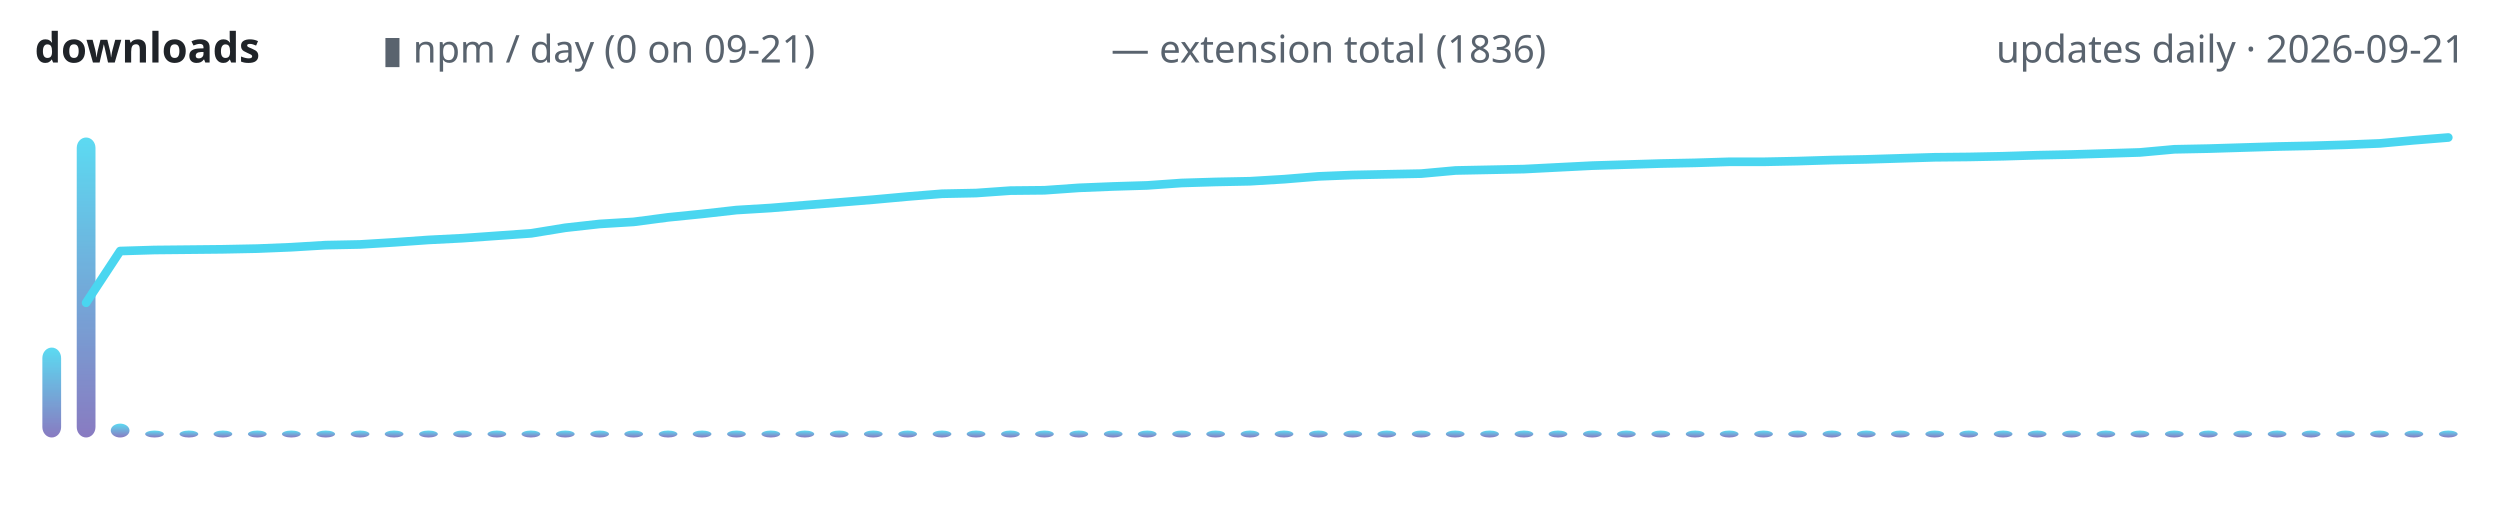
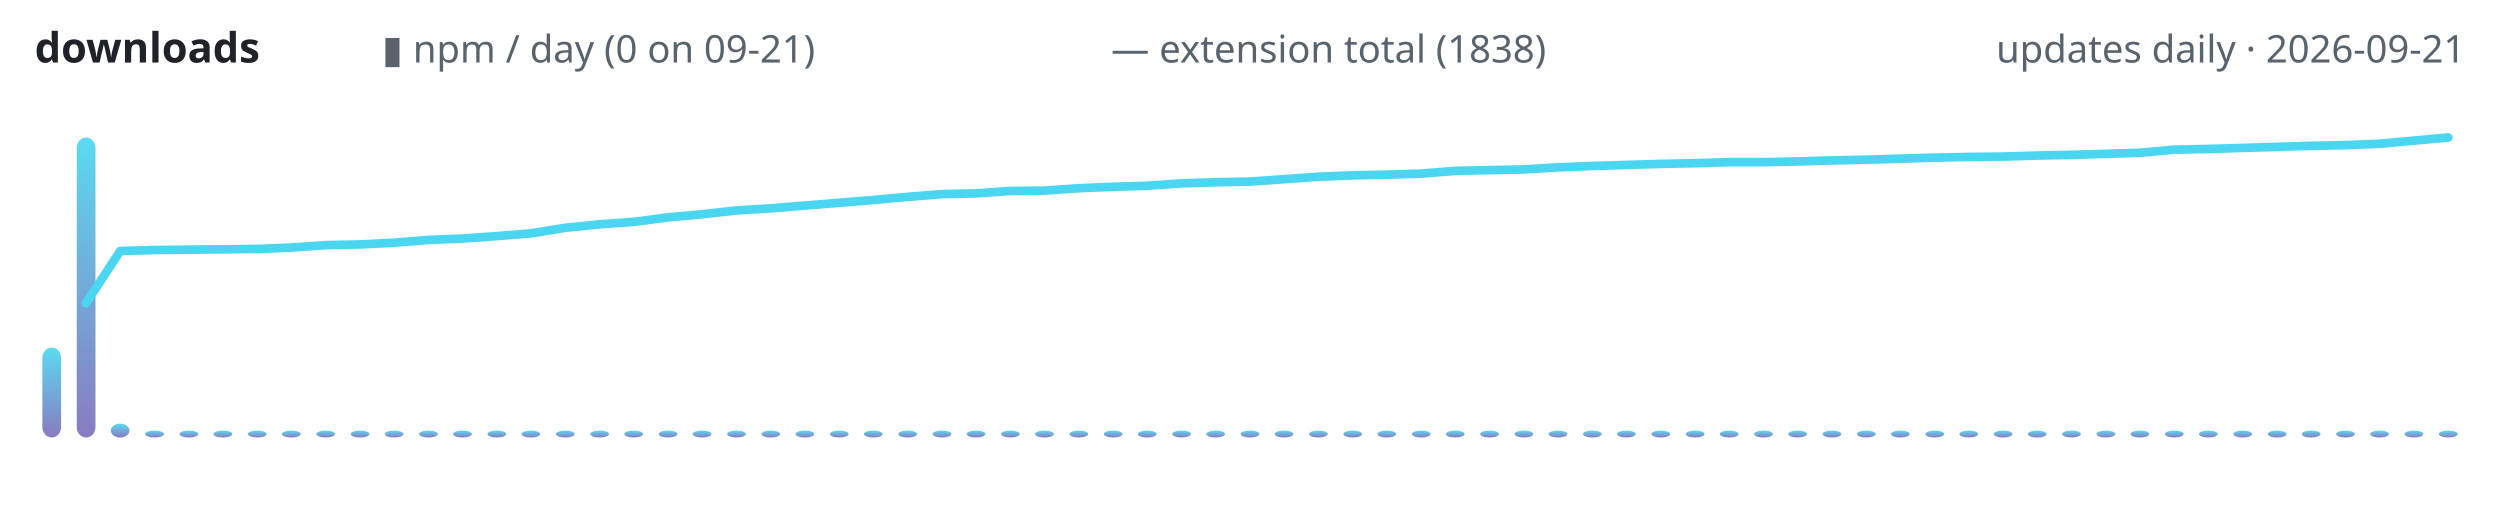
<svg xmlns="http://www.w3.org/2000/svg" width="720" height="150" viewBox="0 0 720 150" role="img" aria-label="lodestone downloads over time">
  <defs>
    <linearGradient id="g" x1="0" y1="1" x2="0" y2="0">
      <stop offset="0" stop-color="#7c6cba" />
      <stop offset="1" stop-color="#4ad6f0" />
    </linearGradient>
  </defs>
  <text x="10" y="18" font-family="ui-sans-serif,system-ui,sans-serif" font-size="12" font-weight="600" fill="#1f2328" text-anchor="start">downloads</text>
  <text x="110" y="18" font-family="ui-sans-serif,system-ui,sans-serif" font-size="11" font-weight="400" fill="#59636e" text-anchor="start">▮ npm / day (0 on 09-21)</text>
-   <text x="320" y="18" font-family="ui-sans-serif,system-ui,sans-serif" font-size="11" font-weight="400" fill="#59636e" text-anchor="start">— extension total (1836)</text>
+   <text x="320" y="18" font-family="ui-sans-serif,system-ui,sans-serif" font-size="11" font-weight="400" fill="#59636e" text-anchor="start">— extension total (1838)</text>
  <text x="710" y="18" font-family="ui-sans-serif,system-ui,sans-serif" font-size="11" font-weight="400" fill="#59636e" text-anchor="end">updates daily · 2026-09-21</text>
  <rect x="12.2" y="100.1" width="5.4" height="25.9" rx="3" fill="url(#g)" opacity="0.9" />
  <rect x="22.1" y="39.6" width="5.4" height="86.4" rx="3" fill="url(#g)" opacity="0.9" />
  <rect x="31.9" y="122.0" width="5.4" height="4.0" rx="3" fill="url(#g)" opacity="0.9" />
  <rect x="41.8" y="124.0" width="5.4" height="2.0" rx="3" fill="url(#g)" opacity="0.9" />
  <rect x="51.7" y="124.0" width="5.4" height="2.0" rx="3" fill="url(#g)" opacity="0.9" />
  <rect x="61.5" y="124.0" width="5.4" height="2.0" rx="3" fill="url(#g)" opacity="0.9" />
  <rect x="71.4" y="124.0" width="5.4" height="2.0" rx="3" fill="url(#g)" opacity="0.9" />
  <rect x="81.2" y="124.0" width="5.4" height="2.0" rx="3" fill="url(#g)" opacity="0.9" />
  <rect x="91.1" y="124.0" width="5.4" height="2.0" rx="3" fill="url(#g)" opacity="0.9" />
  <rect x="101.0" y="124.0" width="5.4" height="2.0" rx="3" fill="url(#g)" opacity="0.9" />
  <rect x="110.8" y="124.0" width="5.4" height="2.0" rx="3" fill="url(#g)" opacity="0.9" />
  <rect x="120.7" y="124.0" width="5.4" height="2.0" rx="3" fill="url(#g)" opacity="0.9" />
  <rect x="130.5" y="124.0" width="5.4" height="2.0" rx="3" fill="url(#g)" opacity="0.9" />
  <rect x="140.4" y="124.0" width="5.4" height="2.0" rx="3" fill="url(#g)" opacity="0.9" />
  <rect x="150.2" y="124.0" width="5.4" height="2.0" rx="3" fill="url(#g)" opacity="0.9" />
  <rect x="160.1" y="124.0" width="5.4" height="2.0" rx="3" fill="url(#g)" opacity="0.9" />
  <rect x="170.0" y="124.0" width="5.4" height="2.0" rx="3" fill="url(#g)" opacity="0.9" />
  <rect x="179.8" y="124.0" width="5.4" height="2.0" rx="3" fill="url(#g)" opacity="0.9" />
  <rect x="189.7" y="124.0" width="5.4" height="2.0" rx="3" fill="url(#g)" opacity="0.9" />
  <rect x="199.5" y="124.0" width="5.4" height="2.0" rx="3" fill="url(#g)" opacity="0.9" />
  <rect x="209.4" y="124.0" width="5.4" height="2.0" rx="3" fill="url(#g)" opacity="0.9" />
  <rect x="219.3" y="124.0" width="5.4" height="2.0" rx="3" fill="url(#g)" opacity="0.9" />
  <rect x="229.1" y="124.0" width="5.4" height="2.0" rx="3" fill="url(#g)" opacity="0.9" />
  <rect x="239.0" y="124.0" width="5.4" height="2.0" rx="3" fill="url(#g)" opacity="0.9" />
  <rect x="248.8" y="124.0" width="5.4" height="2.0" rx="3" fill="url(#g)" opacity="0.9" />
  <rect x="258.7" y="124.0" width="5.4" height="2.0" rx="3" fill="url(#g)" opacity="0.9" />
  <rect x="268.6" y="124.0" width="5.4" height="2.0" rx="3" fill="url(#g)" opacity="0.9" />
  <rect x="278.4" y="124.0" width="5.4" height="2.0" rx="3" fill="url(#g)" opacity="0.9" />
  <rect x="288.3" y="124.0" width="5.4" height="2.0" rx="3" fill="url(#g)" opacity="0.9" />
  <rect x="298.1" y="124.0" width="5.4" height="2.0" rx="3" fill="url(#g)" opacity="0.9" />
  <rect x="308.0" y="124.0" width="5.4" height="2.0" rx="3" fill="url(#g)" opacity="0.9" />
  <rect x="317.9" y="124.0" width="5.4" height="2.0" rx="3" fill="url(#g)" opacity="0.9" />
  <rect x="327.7" y="124.0" width="5.4" height="2.0" rx="3" fill="url(#g)" opacity="0.9" />
  <rect x="337.6" y="124.0" width="5.4" height="2.0" rx="3" fill="url(#g)" opacity="0.9" />
  <rect x="347.4" y="124.0" width="5.4" height="2.0" rx="3" fill="url(#g)" opacity="0.9" />
  <rect x="357.3" y="124.0" width="5.4" height="2.0" rx="3" fill="url(#g)" opacity="0.9" />
  <rect x="367.1" y="124.0" width="5.4" height="2.0" rx="3" fill="url(#g)" opacity="0.9" />
  <rect x="377.0" y="124.0" width="5.4" height="2.0" rx="3" fill="url(#g)" opacity="0.9" />
  <rect x="386.9" y="124.0" width="5.4" height="2.0" rx="3" fill="url(#g)" opacity="0.9" />
  <rect x="396.7" y="124.0" width="5.4" height="2.0" rx="3" fill="url(#g)" opacity="0.9" />
  <rect x="406.6" y="124.0" width="5.4" height="2.0" rx="3" fill="url(#g)" opacity="0.9" />
  <rect x="416.4" y="124.0" width="5.4" height="2.0" rx="3" fill="url(#g)" opacity="0.9" />
  <rect x="426.3" y="124.0" width="5.4" height="2.0" rx="3" fill="url(#g)" opacity="0.9" />
  <rect x="436.2" y="124.0" width="5.4" height="2.0" rx="3" fill="url(#g)" opacity="0.9" />
  <rect x="446.0" y="124.0" width="5.4" height="2.0" rx="3" fill="url(#g)" opacity="0.9" />
  <rect x="455.9" y="124.0" width="5.4" height="2.0" rx="3" fill="url(#g)" opacity="0.9" />
  <rect x="465.7" y="124.0" width="5.4" height="2.0" rx="3" fill="url(#g)" opacity="0.9" />
  <rect x="475.6" y="124.0" width="5.4" height="2.0" rx="3" fill="url(#g)" opacity="0.9" />
  <rect x="485.5" y="124.0" width="5.4" height="2.0" rx="3" fill="url(#g)" opacity="0.9" />
  <rect x="495.3" y="124.0" width="5.4" height="2.0" rx="3" fill="url(#g)" opacity="0.9" />
  <rect x="505.2" y="124.0" width="5.4" height="2.0" rx="3" fill="url(#g)" opacity="0.9" />
  <rect x="515.0" y="124.0" width="5.4" height="2.0" rx="3" fill="url(#g)" opacity="0.9" />
  <rect x="524.9" y="124.0" width="5.4" height="2.0" rx="3" fill="url(#g)" opacity="0.9" />
  <rect x="534.8" y="124.0" width="5.4" height="2.0" rx="3" fill="url(#g)" opacity="0.9" />
  <rect x="544.6" y="124.0" width="5.4" height="2.0" rx="3" fill="url(#g)" opacity="0.9" />
  <rect x="554.5" y="124.0" width="5.4" height="2.0" rx="3" fill="url(#g)" opacity="0.9" />
  <rect x="564.3" y="124.0" width="5.4" height="2.0" rx="3" fill="url(#g)" opacity="0.9" />
  <rect x="574.2" y="124.0" width="5.4" height="2.0" rx="3" fill="url(#g)" opacity="0.9" />
  <rect x="584.0" y="124.0" width="5.4" height="2.0" rx="3" fill="url(#g)" opacity="0.9" />
  <rect x="593.9" y="124.0" width="5.4" height="2.0" rx="3" fill="url(#g)" opacity="0.9" />
  <rect x="603.8" y="124.0" width="5.4" height="2.0" rx="3" fill="url(#g)" opacity="0.9" />
  <rect x="613.6" y="124.0" width="5.4" height="2.0" rx="3" fill="url(#g)" opacity="0.9" />
  <rect x="623.5" y="124.0" width="5.4" height="2.0" rx="3" fill="url(#g)" opacity="0.9" />
  <rect x="633.3" y="124.0" width="5.4" height="2.0" rx="3" fill="url(#g)" opacity="0.9" />
  <rect x="643.2" y="124.0" width="5.4" height="2.0" rx="3" fill="url(#g)" opacity="0.9" />
  <rect x="653.1" y="124.0" width="5.4" height="2.0" rx="3" fill="url(#g)" opacity="0.9" />
  <rect x="662.9" y="124.0" width="5.4" height="2.0" rx="3" fill="url(#g)" opacity="0.9" />
  <rect x="672.8" y="124.0" width="5.4" height="2.0" rx="3" fill="url(#g)" opacity="0.9" />
  <rect x="682.6" y="124.0" width="5.4" height="2.0" rx="3" fill="url(#g)" opacity="0.9" />
  <rect x="692.5" y="124.0" width="5.4" height="2.0" rx="3" fill="url(#g)" opacity="0.9" />
  <rect x="702.4" y="124.0" width="5.4" height="2.0" rx="3" fill="url(#g)" opacity="0.9" />
-   <polyline points="24.8,87.2 34.6,72.3 44.5,72.0 54.4,71.9 64.2,71.8 74.1,71.6 83.9,71.2 93.8,70.6 103.7,70.4 113.5,69.8 123.4,69.1 133.2,68.6 143.1,67.9 153.0,67.2 162.8,65.6 172.7,64.5 182.5,63.9 192.4,62.6 202.3,61.6 212.1,60.5 222.0,59.9 231.8,59.1 241.7,58.3 251.5,57.5 261.4,56.6 271.3,55.8 281.1,55.6 291.0,54.9 300.8,54.8 310.7,54.1 320.6,53.7 330.4,53.4 340.3,52.7 350.1,52.4 360.0,52.2 369.9,51.6 379.7,50.8 389.6,50.4 399.4,50.2 409.3,50.0 419.2,49.1 429.0,48.9 438.9,48.7 448.7,48.2 458.6,47.7 468.5,47.4 478.3,47.1 488.2,46.9 498.0,46.6 507.9,46.6 517.7,46.4 527.6,46.1 537.5,45.9 547.3,45.6 557.2,45.3 567.0,45.2 576.9,45.0 586.8,44.7 596.6,44.5 606.5,44.2 616.3,43.9 626.2,43.0 636.1,42.8 645.9,42.5 655.8,42.2 665.6,42.0 675.5,41.7 685.4,41.3 695.2,40.4 705.1,39.6" fill="none" stroke="#4ad6f0" stroke-width="2.5" stroke-linecap="round" stroke-linejoin="round" />
+   <polyline points="24.8,87.3 34.6,72.3 44.5,72.0 54.4,71.9 64.2,71.8 74.1,71.7 83.9,71.3 93.8,70.6 103.7,70.4 113.5,69.9 123.4,69.1 133.2,68.7 143.1,68.0 153.0,67.2 162.8,65.6 172.7,64.6 182.5,63.9 192.4,62.6 202.3,61.7 212.1,60.6 222.0,60.0 231.8,59.2 241.7,58.4 251.5,57.6 261.4,56.7 271.3,55.9 281.1,55.7 291.0,55.0 300.8,54.9 310.7,54.2 320.6,53.8 330.4,53.5 340.3,52.8 350.1,52.5 360.0,52.3 369.9,51.6 379.7,50.9 389.6,50.5 399.4,50.3 409.3,50.0 419.2,49.2 429.0,49.0 438.9,48.8 448.7,48.2 458.6,47.8 468.5,47.5 478.3,47.2 488.2,47.0 498.0,46.7 507.9,46.7 517.7,46.5 527.6,46.2 537.5,46.0 547.3,45.7 557.2,45.4 567.0,45.2 576.9,45.1 586.8,44.8 596.6,44.6 606.5,44.3 616.3,44.0 626.2,43.1 636.1,42.9 645.9,42.6 655.8,42.3 665.6,42.0 675.5,41.8 685.4,41.4 695.2,40.5 705.1,39.6" fill="none" stroke="#4ad6f0" stroke-width="2.5" stroke-linecap="round" stroke-linejoin="round" />
</svg>
